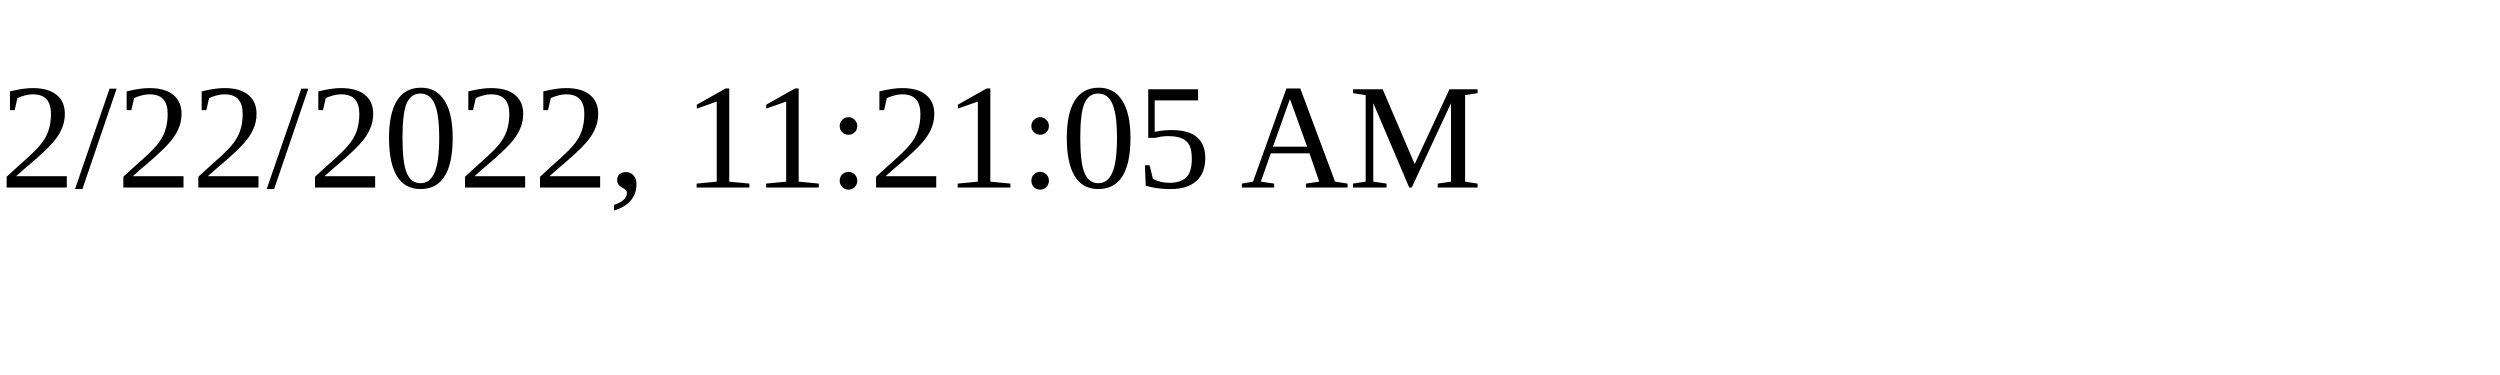
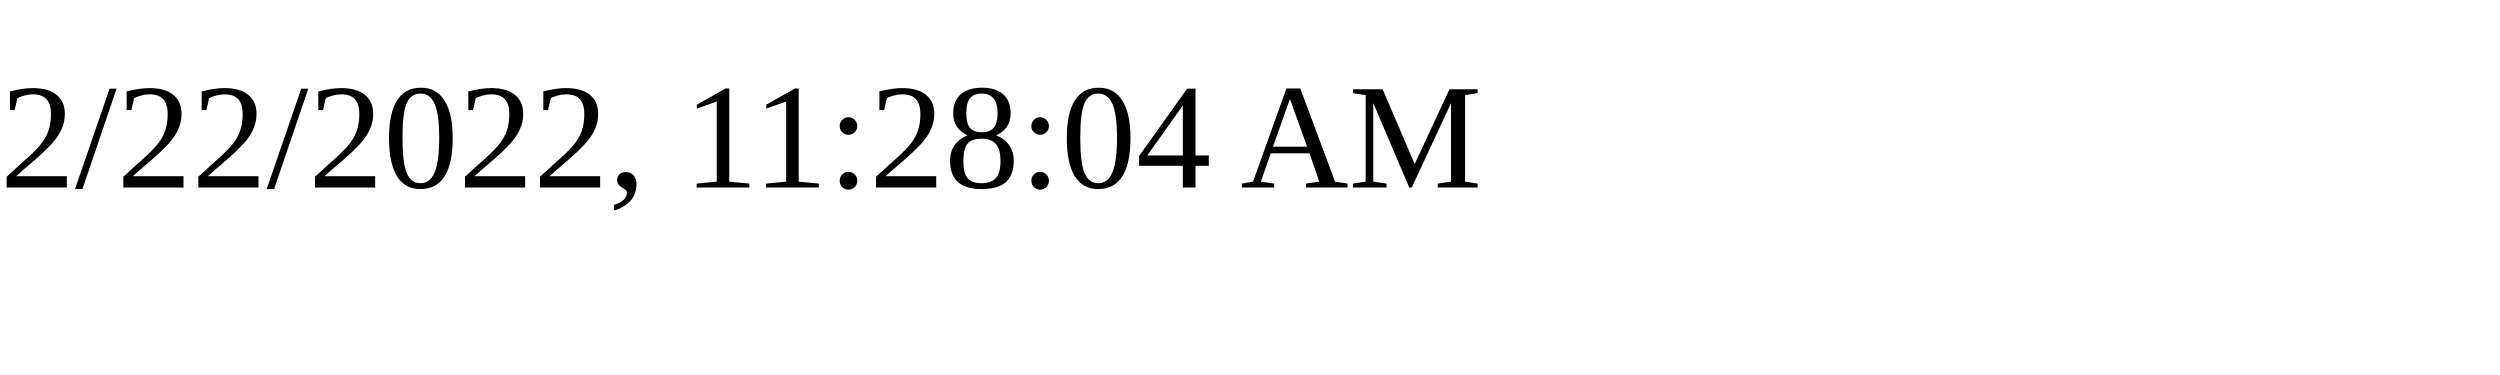
<svg xmlns="http://www.w3.org/2000/svg" height="30" width="200">
-   <text x="0" y="15">2/22/2022, 11:21:05 AM</text>
+   <text x="0" y="15">2/22/2022, 11:28:04 AM</text>
</svg>
